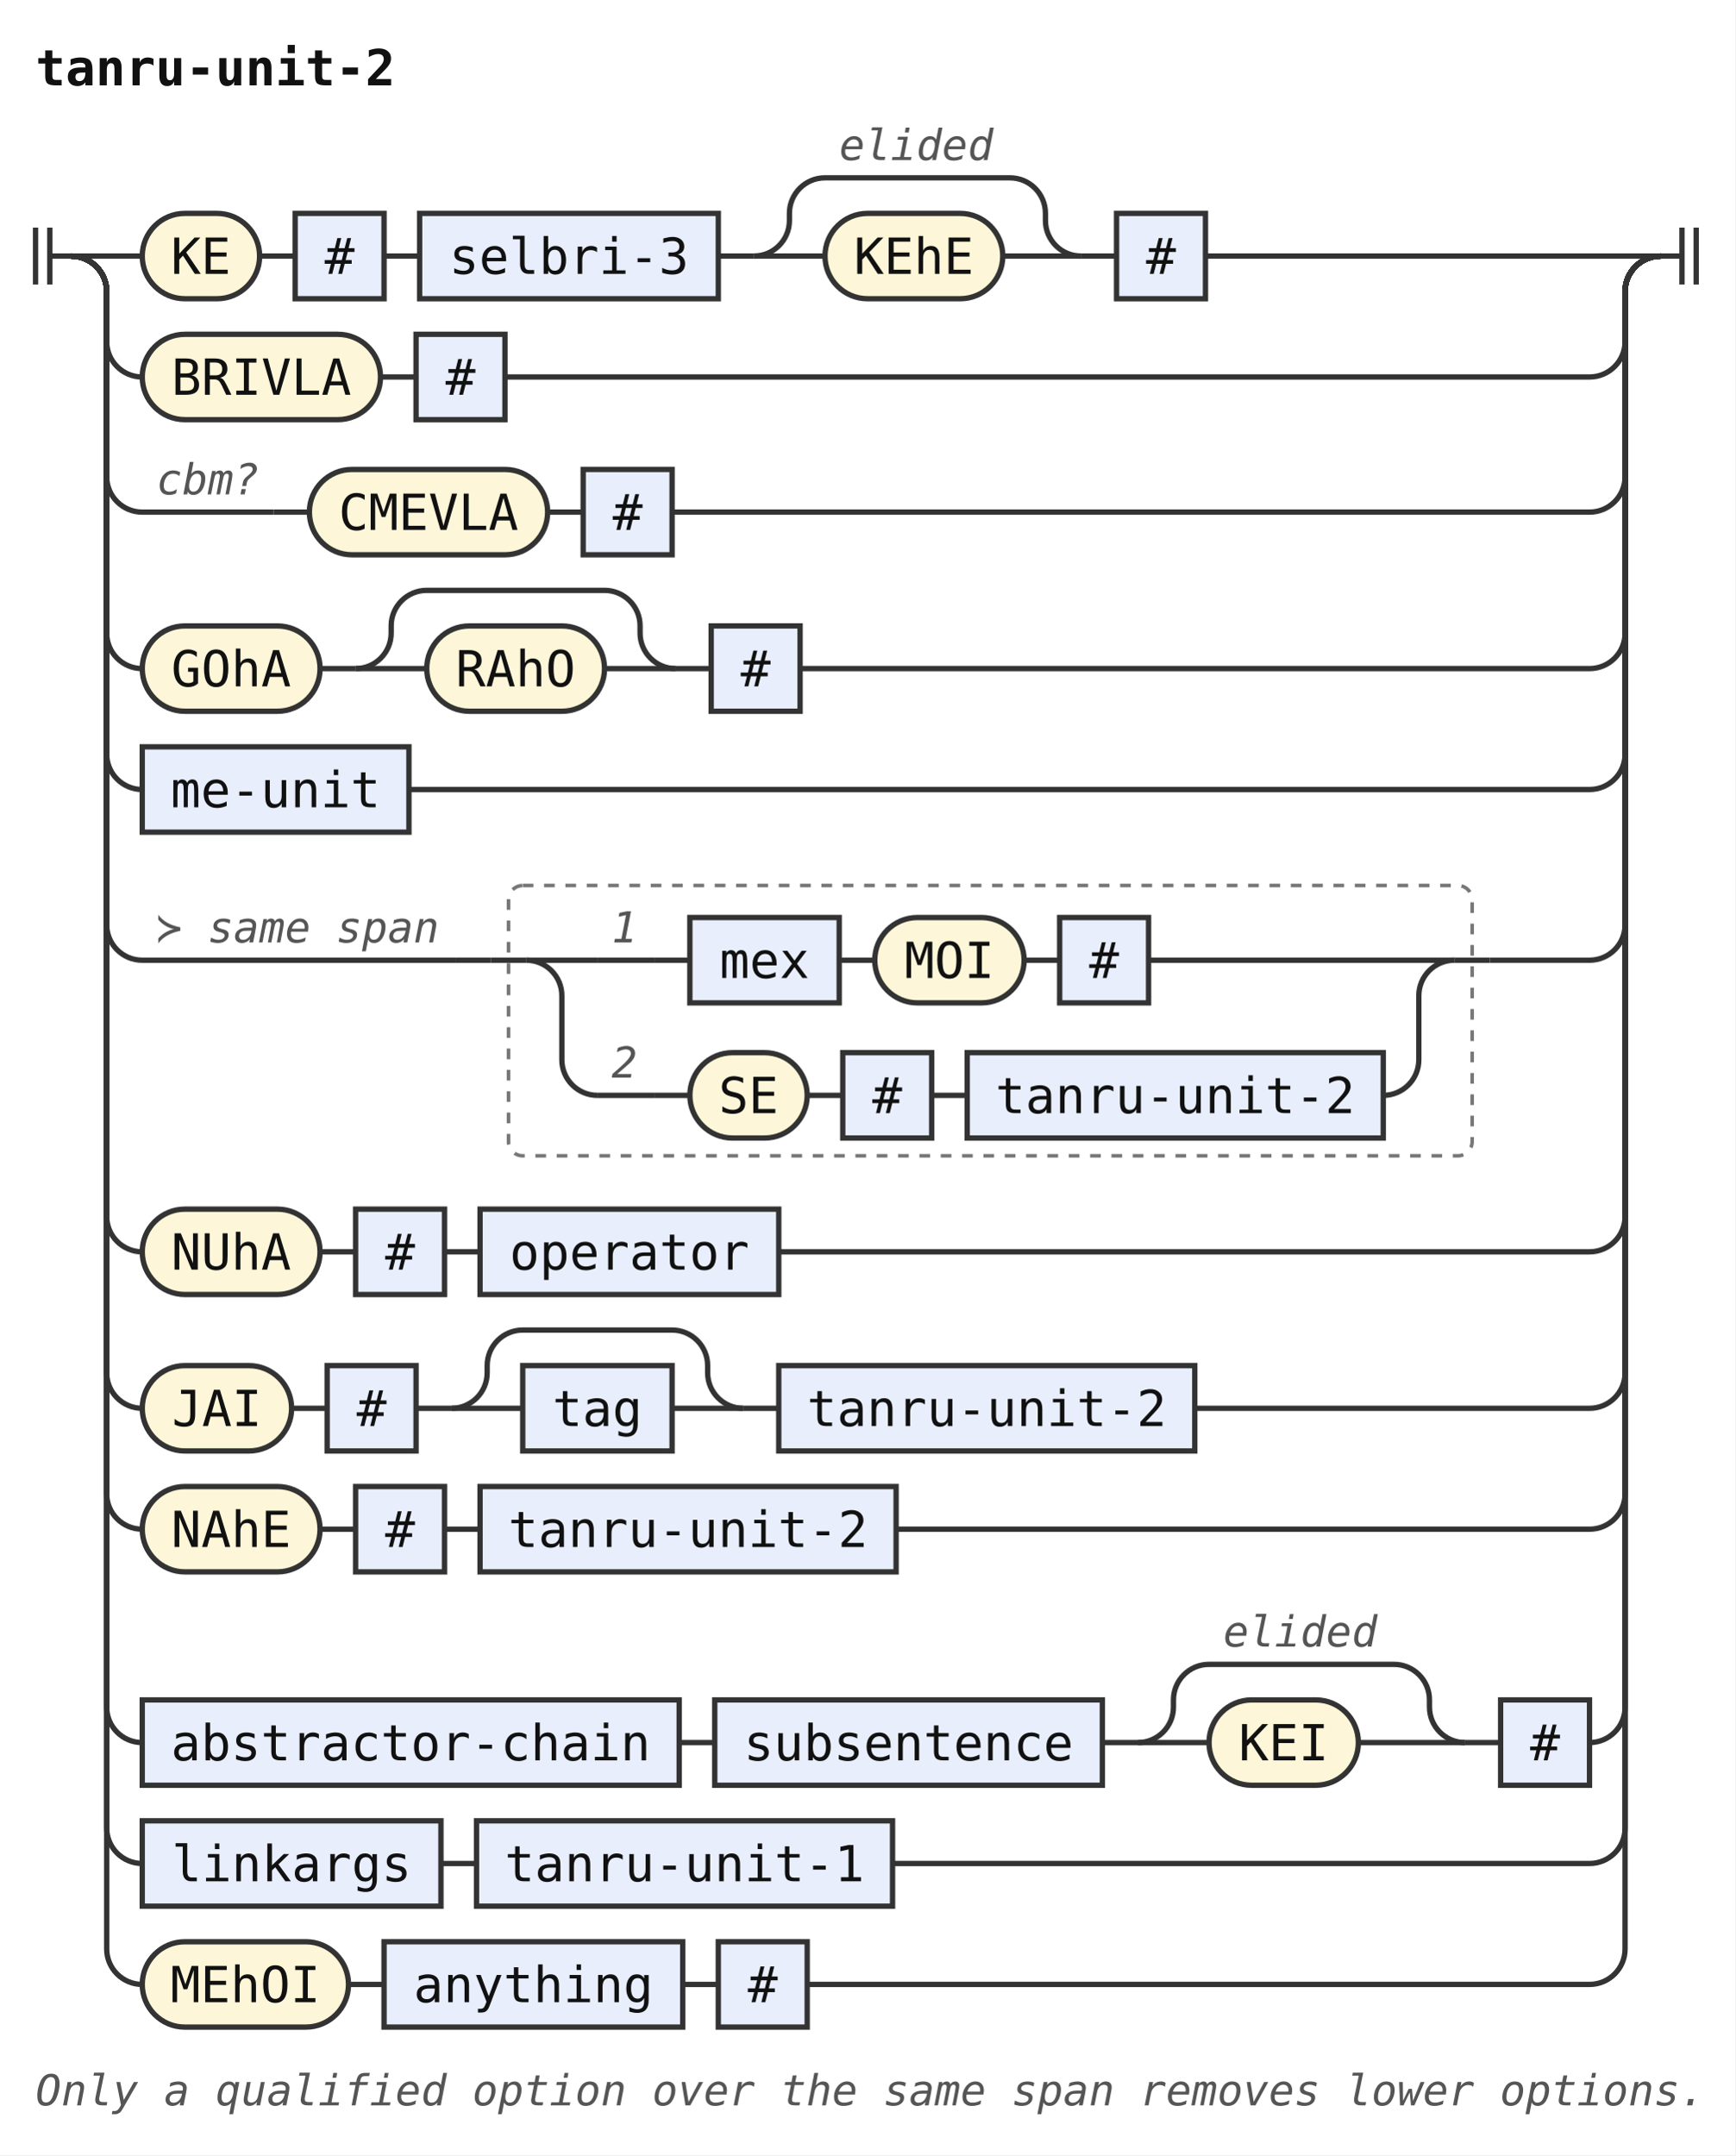
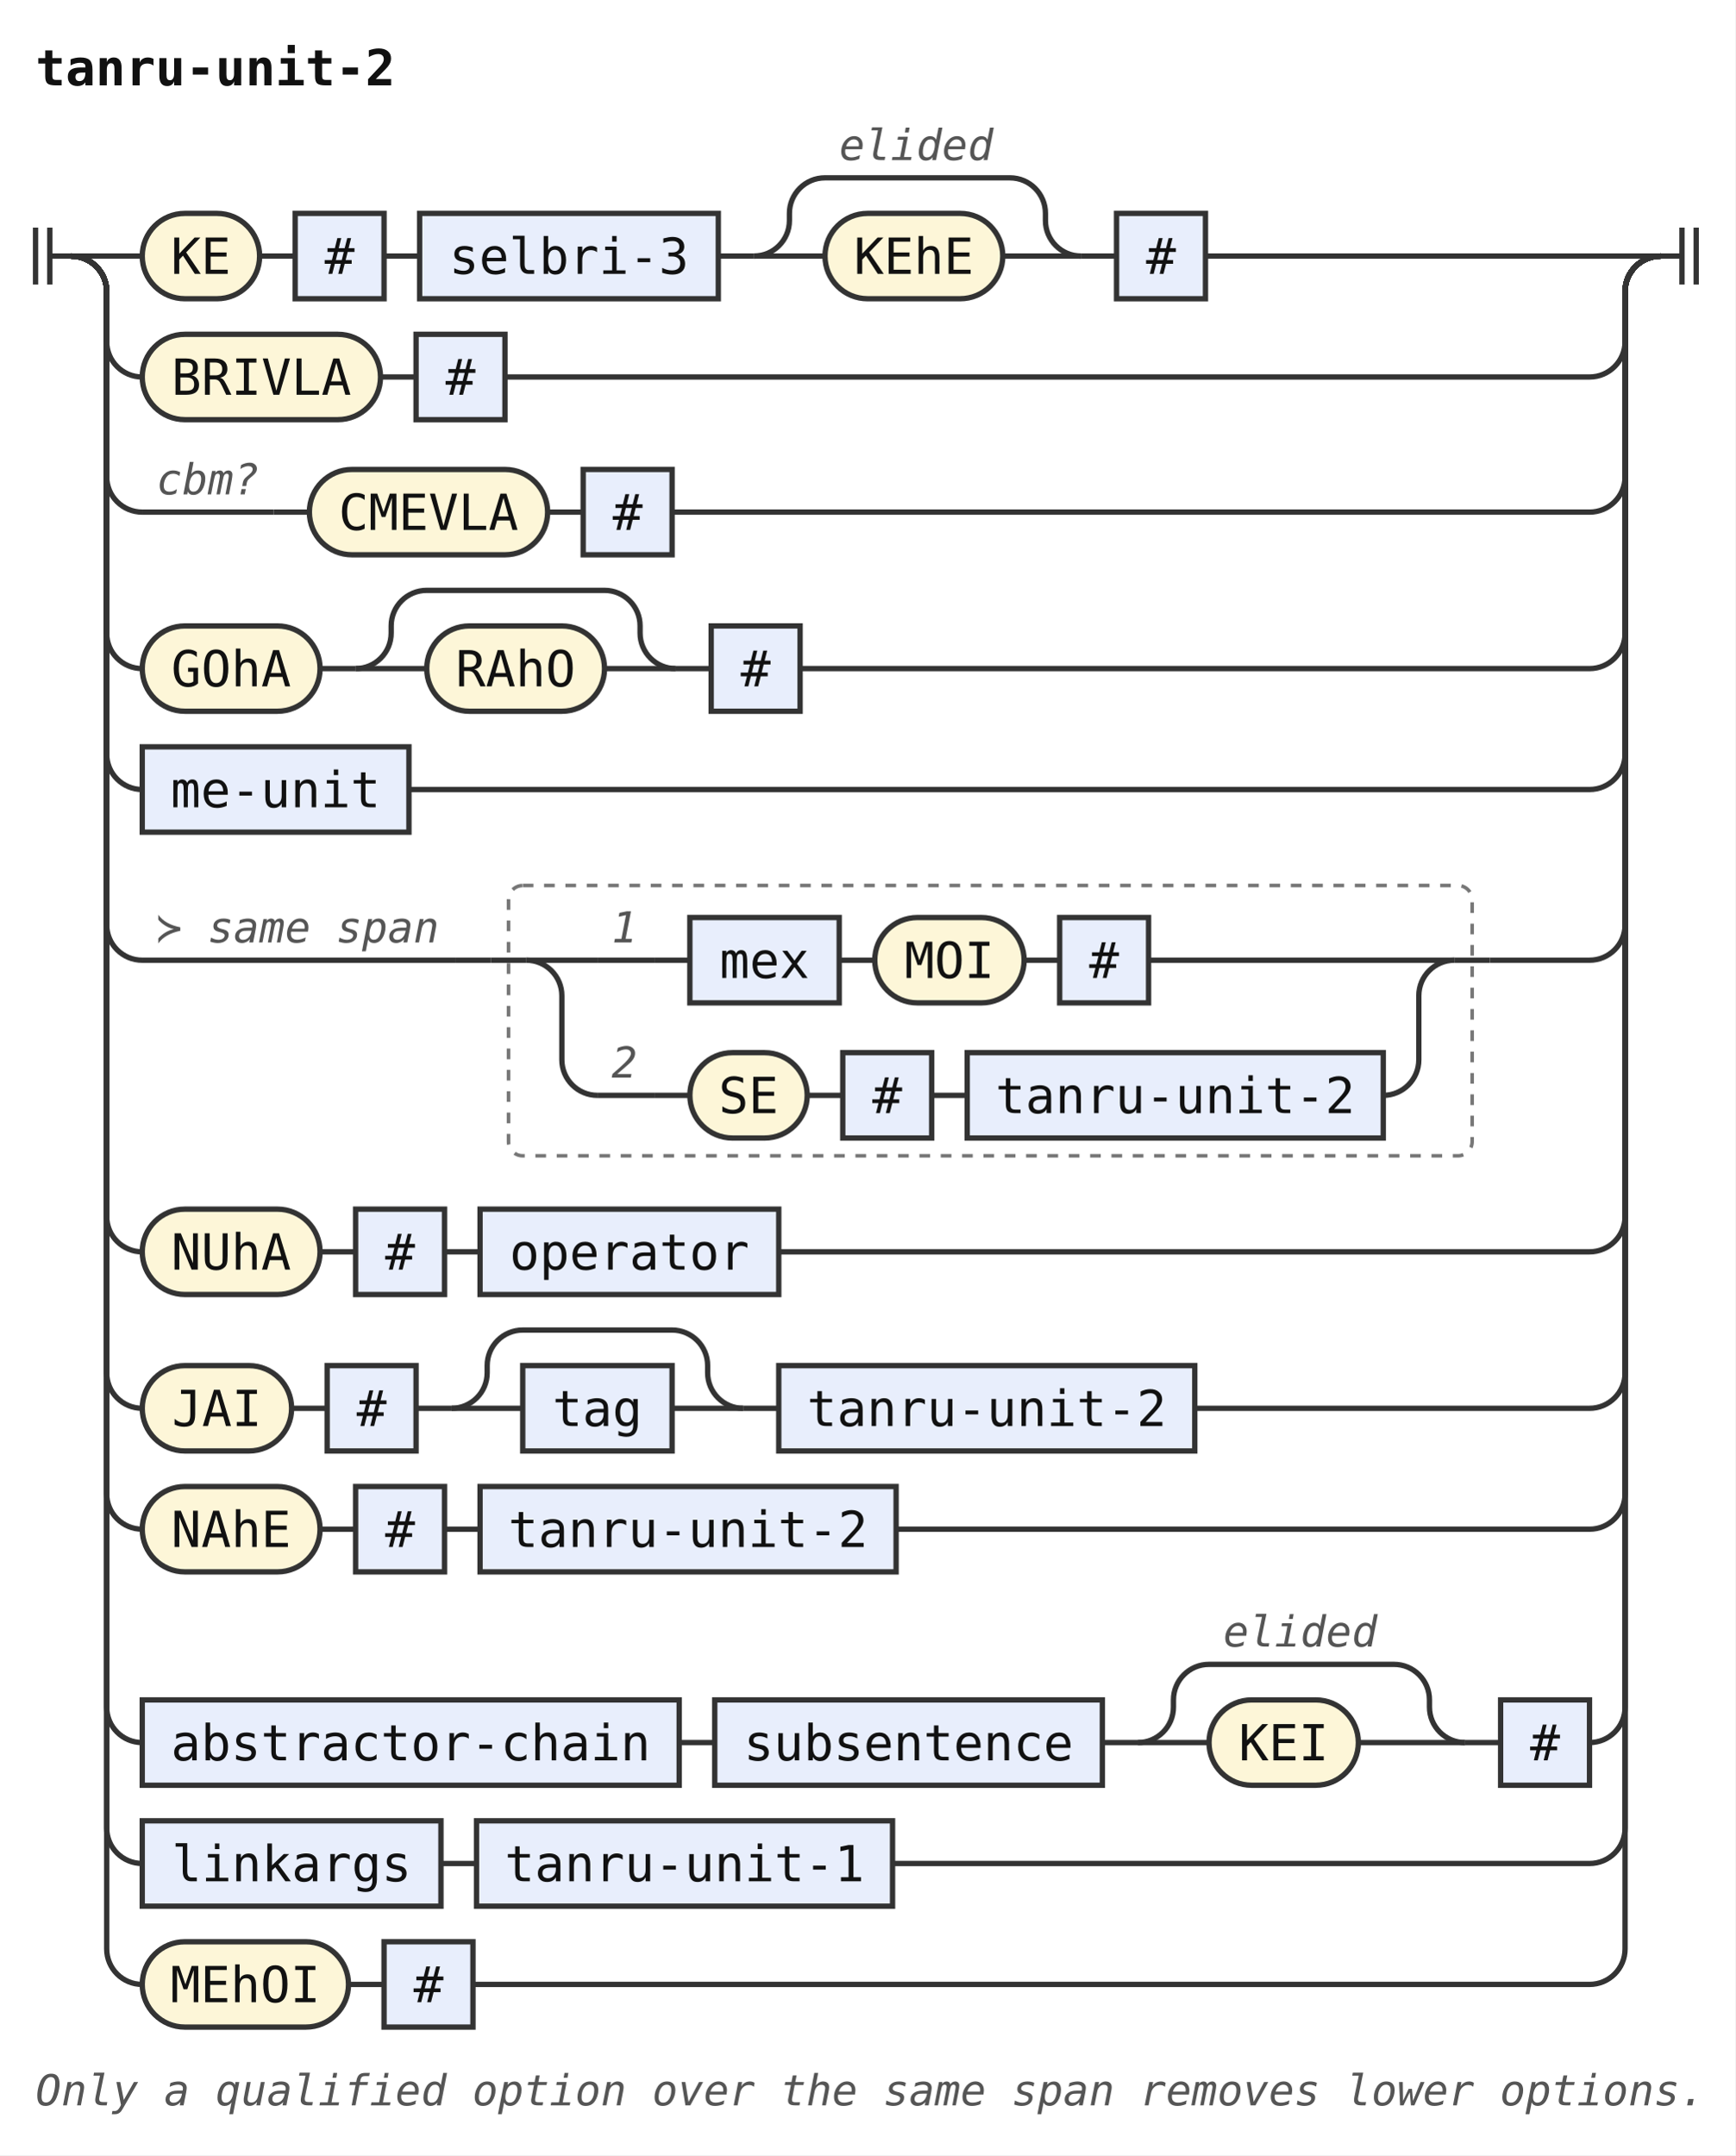
<svg xmlns="http://www.w3.org/2000/svg" width="488" height="606" viewBox="0 0 488 606" role="img" aria-label="Railroad diagram of the rule tanru-unit-2">
  <style>path{fill:none;stroke:#333;stroke-width:1.5}.rule rect{fill:#e8eefc;stroke:#333;stroke-width:1.5}.terminal rect{fill:#fdf6d8;stroke:#333;stroke-width:1.5}text{font-family:ui-monospace,SFMono-Regular,Menlo,Consolas,"DejaVu Sans Mono","Liberation Mono",monospace;font-size:14px;fill:#111;text-anchor:middle}text.label{font-size:12px;font-style:italic;fill:#555;text-anchor:start}text.title{font-weight:bold;text-anchor:start}.rank-frame{fill:none;stroke:#777;stroke-width:1;stroke-dasharray:3 3}</style>
  <rect width="100%" height="100%" fill="#fff" />
  <text class="title" x="10" y="24" textLength="100.8" lengthAdjust="spacingAndGlyphs">tanru-unit-2</text>
  <path d="M10 64v16m4 -16v16M14 72h6" />
  <path d="M20 72h20" />
  <g class="terminal">
    <rect x="40" y="60" width="33" height="24" rx="12" />
    <text x="56.5" y="77" textLength="16.8" lengthAdjust="spacingAndGlyphs">KE</text>
  </g>
  <path d="M73 72h10" />
  <g class="rule">
    <rect x="83" y="60" width="25" height="24" rx="0" />
    <text x="95.5" y="77" textLength="8.4" lengthAdjust="spacingAndGlyphs">#</text>
  </g>
  <path d="M108 72h10" />
  <g class="rule">
    <rect x="118" y="60" width="84" height="24" rx="0" />
    <text x="160" y="77" textLength="67.2" lengthAdjust="spacingAndGlyphs">selbri-3</text>
  </g>
  <path d="M202 72h10" />
  <path d="M212 72h20" />
  <g class="terminal">
    <rect x="232" y="60" width="50" height="24" rx="12" />
    <text x="257" y="77" textLength="33.6" lengthAdjust="spacingAndGlyphs">KEhE</text>
  </g>
  <path d="M282 72H304" />
  <path d="M212 72a10 10 0 0 0 10 -10V60a10 10 0 0 1 10 -10H284a10 10 0 0 1 10 10V62a10 10 0 0 0 10 10" />
  <text class="label" x="236" y="45" textLength="43.2" lengthAdjust="spacingAndGlyphs">elided</text>
  <path d="M304 72h10" />
  <g class="rule">
    <rect x="314" y="60" width="25" height="24" rx="0" />
    <text x="326.5" y="77" textLength="8.4" lengthAdjust="spacingAndGlyphs">#</text>
  </g>
  <path d="M339 72H467" />
  <path d="M20 72a10 10 0 0 1 10 10V96a10 10 0 0 0 10 10" />
  <g class="terminal">
    <rect x="40" y="94" width="67" height="24" rx="12" />
    <text x="73.5" y="111" textLength="50.4" lengthAdjust="spacingAndGlyphs">BRIVLA</text>
  </g>
  <path d="M107 106h10" />
  <g class="rule">
    <rect x="117" y="94" width="25" height="24" rx="0" />
    <text x="129.5" y="111" textLength="8.4" lengthAdjust="spacingAndGlyphs">#</text>
  </g>
  <path d="M142 106H447a10 10 0 0 0 10 -10V82a10 10 0 0 1 10 -10" />
  <path d="M20 72a10 10 0 0 1 10 10V134a10 10 0 0 0 10 10" />
  <path d="M40 144h37" />
  <text class="label" x="44" y="139" textLength="28.8" lengthAdjust="spacingAndGlyphs">cbm?</text>
  <path d="M77 144h10" />
  <g class="terminal">
    <rect x="87" y="132" width="67" height="24" rx="12" />
    <text x="120.5" y="149" textLength="50.4" lengthAdjust="spacingAndGlyphs">CMEVLA</text>
  </g>
  <path d="M154 144h10" />
  <g class="rule">
    <rect x="164" y="132" width="25" height="24" rx="0" />
    <text x="176.5" y="149" textLength="8.4" lengthAdjust="spacingAndGlyphs">#</text>
  </g>
  <path d="M189 144H447a10 10 0 0 0 10 -10V82a10 10 0 0 1 10 -10" />
  <path d="M20 72a10 10 0 0 1 10 10V178a10 10 0 0 0 10 10" />
  <g class="terminal">
    <rect x="40" y="176" width="50" height="24" rx="12" />
    <text x="65" y="193" textLength="33.6" lengthAdjust="spacingAndGlyphs">GOhA</text>
  </g>
  <path d="M90 188h10" />
  <path d="M100 188h20" />
  <g class="terminal">
    <rect x="120" y="176" width="50" height="24" rx="12" />
    <text x="145" y="193" textLength="33.6" lengthAdjust="spacingAndGlyphs">RAhO</text>
  </g>
  <path d="M170 188H190" />
  <path d="M100 188a10 10 0 0 0 10 -10V176a10 10 0 0 1 10 -10H170a10 10 0 0 1 10 10V178a10 10 0 0 0 10 10" />
  <path d="M190 188h10" />
  <g class="rule">
    <rect x="200" y="176" width="25" height="24" rx="0" />
    <text x="212.5" y="193" textLength="8.4" lengthAdjust="spacingAndGlyphs">#</text>
  </g>
  <path d="M225 188H447a10 10 0 0 0 10 -10V82a10 10 0 0 1 10 -10" />
  <path d="M20 72a10 10 0 0 1 10 10V212a10 10 0 0 0 10 10" />
  <g class="rule">
    <rect x="40" y="210" width="75" height="24" rx="0" />
    <text x="77.5" y="227" textLength="58.8" lengthAdjust="spacingAndGlyphs">me-unit</text>
  </g>
  <path d="M115 222H447a10 10 0 0 0 10 -10V82a10 10 0 0 1 10 -10" />
  <path d="M20 72a10 10 0 0 1 10 10V260a10 10 0 0 0 10 10" />
  <path d="M40 270h88" />
  <text class="label" x="44" y="265" textLength="79.2" lengthAdjust="spacingAndGlyphs">≻ same span</text>
  <path d="M128 270h10" />
  <g class="ranked-choice">
    <rect class="rank-frame" x="143" y="249" width="271" height="76" rx="4" />
    <path d="M138 270h10" />
    <path d="M148 270h20" />
    <path d="M168 270h16" />
    <text class="label" x="172" y="265" textLength="7.2" lengthAdjust="spacingAndGlyphs">1</text>
    <path d="M184 270h10" />
    <g class="rule">
      <rect x="194" y="258" width="42" height="24" rx="0" />
      <text x="215" y="275" textLength="25.2" lengthAdjust="spacingAndGlyphs">mex</text>
    </g>
    <path d="M236 270h10" />
    <g class="terminal">
      <rect x="246" y="258" width="42" height="24" rx="12" />
      <text x="267" y="275" textLength="25.2" lengthAdjust="spacingAndGlyphs">MOI</text>
    </g>
    <path d="M288 270h10" />
    <g class="rule">
      <rect x="298" y="258" width="25" height="24" rx="0" />
      <text x="310.5" y="275" textLength="8.4" lengthAdjust="spacingAndGlyphs">#</text>
    </g>
    <path d="M323 270H409" />
    <path d="M148 270a10 10 0 0 1 10 10V298a10 10 0 0 0 10 10" />
    <path d="M168 308h16" />
    <text class="label" x="172" y="303" textLength="7.2" lengthAdjust="spacingAndGlyphs">2</text>
    <path d="M184 308h10" />
    <g class="terminal">
      <rect x="194" y="296" width="33" height="24" rx="12" />
      <text x="210.5" y="313" textLength="16.8" lengthAdjust="spacingAndGlyphs">SE</text>
    </g>
    <path d="M227 308h10" />
    <g class="rule">
      <rect x="237" y="296" width="25" height="24" rx="0" />
      <text x="249.5" y="313" textLength="8.4" lengthAdjust="spacingAndGlyphs">#</text>
    </g>
    <path d="M262 308h10" />
    <g class="rule">
      <rect x="272" y="296" width="117" height="24" rx="0" />
      <text x="330.5" y="313" textLength="100.8" lengthAdjust="spacingAndGlyphs">tanru-unit-2</text>
    </g>
    <path d="M389 308H389a10 10 0 0 0 10 -10V280a10 10 0 0 1 10 -10" />
    <path d="M409 270h10" />
  </g>
  <path d="M419 270H447a10 10 0 0 0 10 -10V82a10 10 0 0 1 10 -10" />
  <path d="M20 72a10 10 0 0 1 10 10V342a10 10 0 0 0 10 10" />
  <g class="terminal">
    <rect x="40" y="340" width="50" height="24" rx="12" />
    <text x="65" y="357" textLength="33.6" lengthAdjust="spacingAndGlyphs">NUhA</text>
  </g>
  <path d="M90 352h10" />
  <g class="rule">
    <rect x="100" y="340" width="25" height="24" rx="0" />
    <text x="112.5" y="357" textLength="8.4" lengthAdjust="spacingAndGlyphs">#</text>
  </g>
  <path d="M125 352h10" />
  <g class="rule">
    <rect x="135" y="340" width="84" height="24" rx="0" />
    <text x="177" y="357" textLength="67.2" lengthAdjust="spacingAndGlyphs">operator</text>
  </g>
  <path d="M219 352H447a10 10 0 0 0 10 -10V82a10 10 0 0 1 10 -10" />
  <path d="M20 72a10 10 0 0 1 10 10V386a10 10 0 0 0 10 10" />
  <g class="terminal">
    <rect x="40" y="384" width="42" height="24" rx="12" />
    <text x="61" y="401" textLength="25.2" lengthAdjust="spacingAndGlyphs">JAI</text>
  </g>
  <path d="M82 396h10" />
  <g class="rule">
    <rect x="92" y="384" width="25" height="24" rx="0" />
    <text x="104.5" y="401" textLength="8.4" lengthAdjust="spacingAndGlyphs">#</text>
  </g>
  <path d="M117 396h10" />
  <path d="M127 396h20" />
  <g class="rule">
    <rect x="147" y="384" width="42" height="24" rx="0" />
    <text x="168" y="401" textLength="25.2" lengthAdjust="spacingAndGlyphs">tag</text>
  </g>
  <path d="M189 396H209" />
  <path d="M127 396a10 10 0 0 0 10 -10V384a10 10 0 0 1 10 -10H189a10 10 0 0 1 10 10V386a10 10 0 0 0 10 10" />
  <path d="M209 396h10" />
  <g class="rule">
    <rect x="219" y="384" width="117" height="24" rx="0" />
    <text x="277.5" y="401" textLength="100.8" lengthAdjust="spacingAndGlyphs">tanru-unit-2</text>
  </g>
  <path d="M336 396H447a10 10 0 0 0 10 -10V82a10 10 0 0 1 10 -10" />
  <path d="M20 72a10 10 0 0 1 10 10V420a10 10 0 0 0 10 10" />
  <g class="terminal">
    <rect x="40" y="418" width="50" height="24" rx="12" />
    <text x="65" y="435" textLength="33.6" lengthAdjust="spacingAndGlyphs">NAhE</text>
  </g>
  <path d="M90 430h10" />
  <g class="rule">
    <rect x="100" y="418" width="25" height="24" rx="0" />
    <text x="112.5" y="435" textLength="8.4" lengthAdjust="spacingAndGlyphs">#</text>
  </g>
  <path d="M125 430h10" />
  <g class="rule">
    <rect x="135" y="418" width="117" height="24" rx="0" />
    <text x="193.5" y="435" textLength="100.8" lengthAdjust="spacingAndGlyphs">tanru-unit-2</text>
  </g>
  <path d="M252 430H447a10 10 0 0 0 10 -10V82a10 10 0 0 1 10 -10" />
  <path d="M20 72a10 10 0 0 1 10 10V480a10 10 0 0 0 10 10" />
  <g class="rule">
    <rect x="40" y="478" width="151" height="24" rx="0" />
    <text x="115.5" y="495" textLength="134.4" lengthAdjust="spacingAndGlyphs">abstractor-chain</text>
  </g>
  <path d="M191 490h10" />
  <g class="rule">
    <rect x="201" y="478" width="109" height="24" rx="0" />
    <text x="255.5" y="495" textLength="92.4" lengthAdjust="spacingAndGlyphs">subsentence</text>
  </g>
  <path d="M310 490h10" />
  <path d="M320 490h20" />
  <g class="terminal">
    <rect x="340" y="478" width="42" height="24" rx="12" />
    <text x="361" y="495" textLength="25.2" lengthAdjust="spacingAndGlyphs">KEI</text>
  </g>
  <path d="M382 490H412" />
  <path d="M320 490a10 10 0 0 0 10 -10V478a10 10 0 0 1 10 -10H392a10 10 0 0 1 10 10V480a10 10 0 0 0 10 10" />
  <text class="label" x="344" y="463" textLength="43.2" lengthAdjust="spacingAndGlyphs">elided</text>
  <path d="M412 490h10" />
  <g class="rule">
    <rect x="422" y="478" width="25" height="24" rx="0" />
    <text x="434.5" y="495" textLength="8.4" lengthAdjust="spacingAndGlyphs">#</text>
  </g>
  <path d="M447 490H447a10 10 0 0 0 10 -10V82a10 10 0 0 1 10 -10" />
  <path d="M20 72a10 10 0 0 1 10 10V514a10 10 0 0 0 10 10" />
  <g class="rule">
    <rect x="40" y="512" width="84" height="24" rx="0" />
    <text x="82" y="529" textLength="67.2" lengthAdjust="spacingAndGlyphs">linkargs</text>
  </g>
  <path d="M124 524h10" />
  <g class="rule">
    <rect x="134" y="512" width="117" height="24" rx="0" />
    <text x="192.5" y="529" textLength="100.8" lengthAdjust="spacingAndGlyphs">tanru-unit-1</text>
  </g>
  <path d="M251 524H447a10 10 0 0 0 10 -10V82a10 10 0 0 1 10 -10" />
  <path d="M20 72a10 10 0 0 1 10 10V548a10 10 0 0 0 10 10" />
  <g class="terminal">
    <rect x="40" y="546" width="58" height="24" rx="12" />
    <text x="69" y="563" textLength="42" lengthAdjust="spacingAndGlyphs">MEhOI</text>
  </g>
  <path d="M98 558h10" />
  <g class="rule">
-     <rect x="108" y="546" width="84" height="24" rx="0" />
-     <text x="150" y="563" textLength="67.2" lengthAdjust="spacingAndGlyphs">anything</text>
-   </g>
-   <path d="M192 558h10" />
-   <g class="rule">
-     <rect x="202" y="546" width="25" height="24" rx="0" />
-     <text x="214.5" y="563" textLength="8.4" lengthAdjust="spacingAndGlyphs">#</text>
-   </g>
-   <path d="M227 558H447a10 10 0 0 0 10 -10V82a10 10 0 0 1 10 -10" />
+     <rect x="108" y="546" width="25" height="24" rx="0" />
+     <text x="120.5" y="563" textLength="8.4" lengthAdjust="spacingAndGlyphs">#</text>
+   </g>
+   <path d="M133 558H447a10 10 0 0 0 10 -10V82a10 10 0 0 1 10 -10" />
  <path d="M467 72h6m0 -8v16m4 -16v16" />
  <text class="label" x="10" y="592" textLength="468" lengthAdjust="spacingAndGlyphs">Only a qualified option over the same span removes lower options.</text>
</svg>
